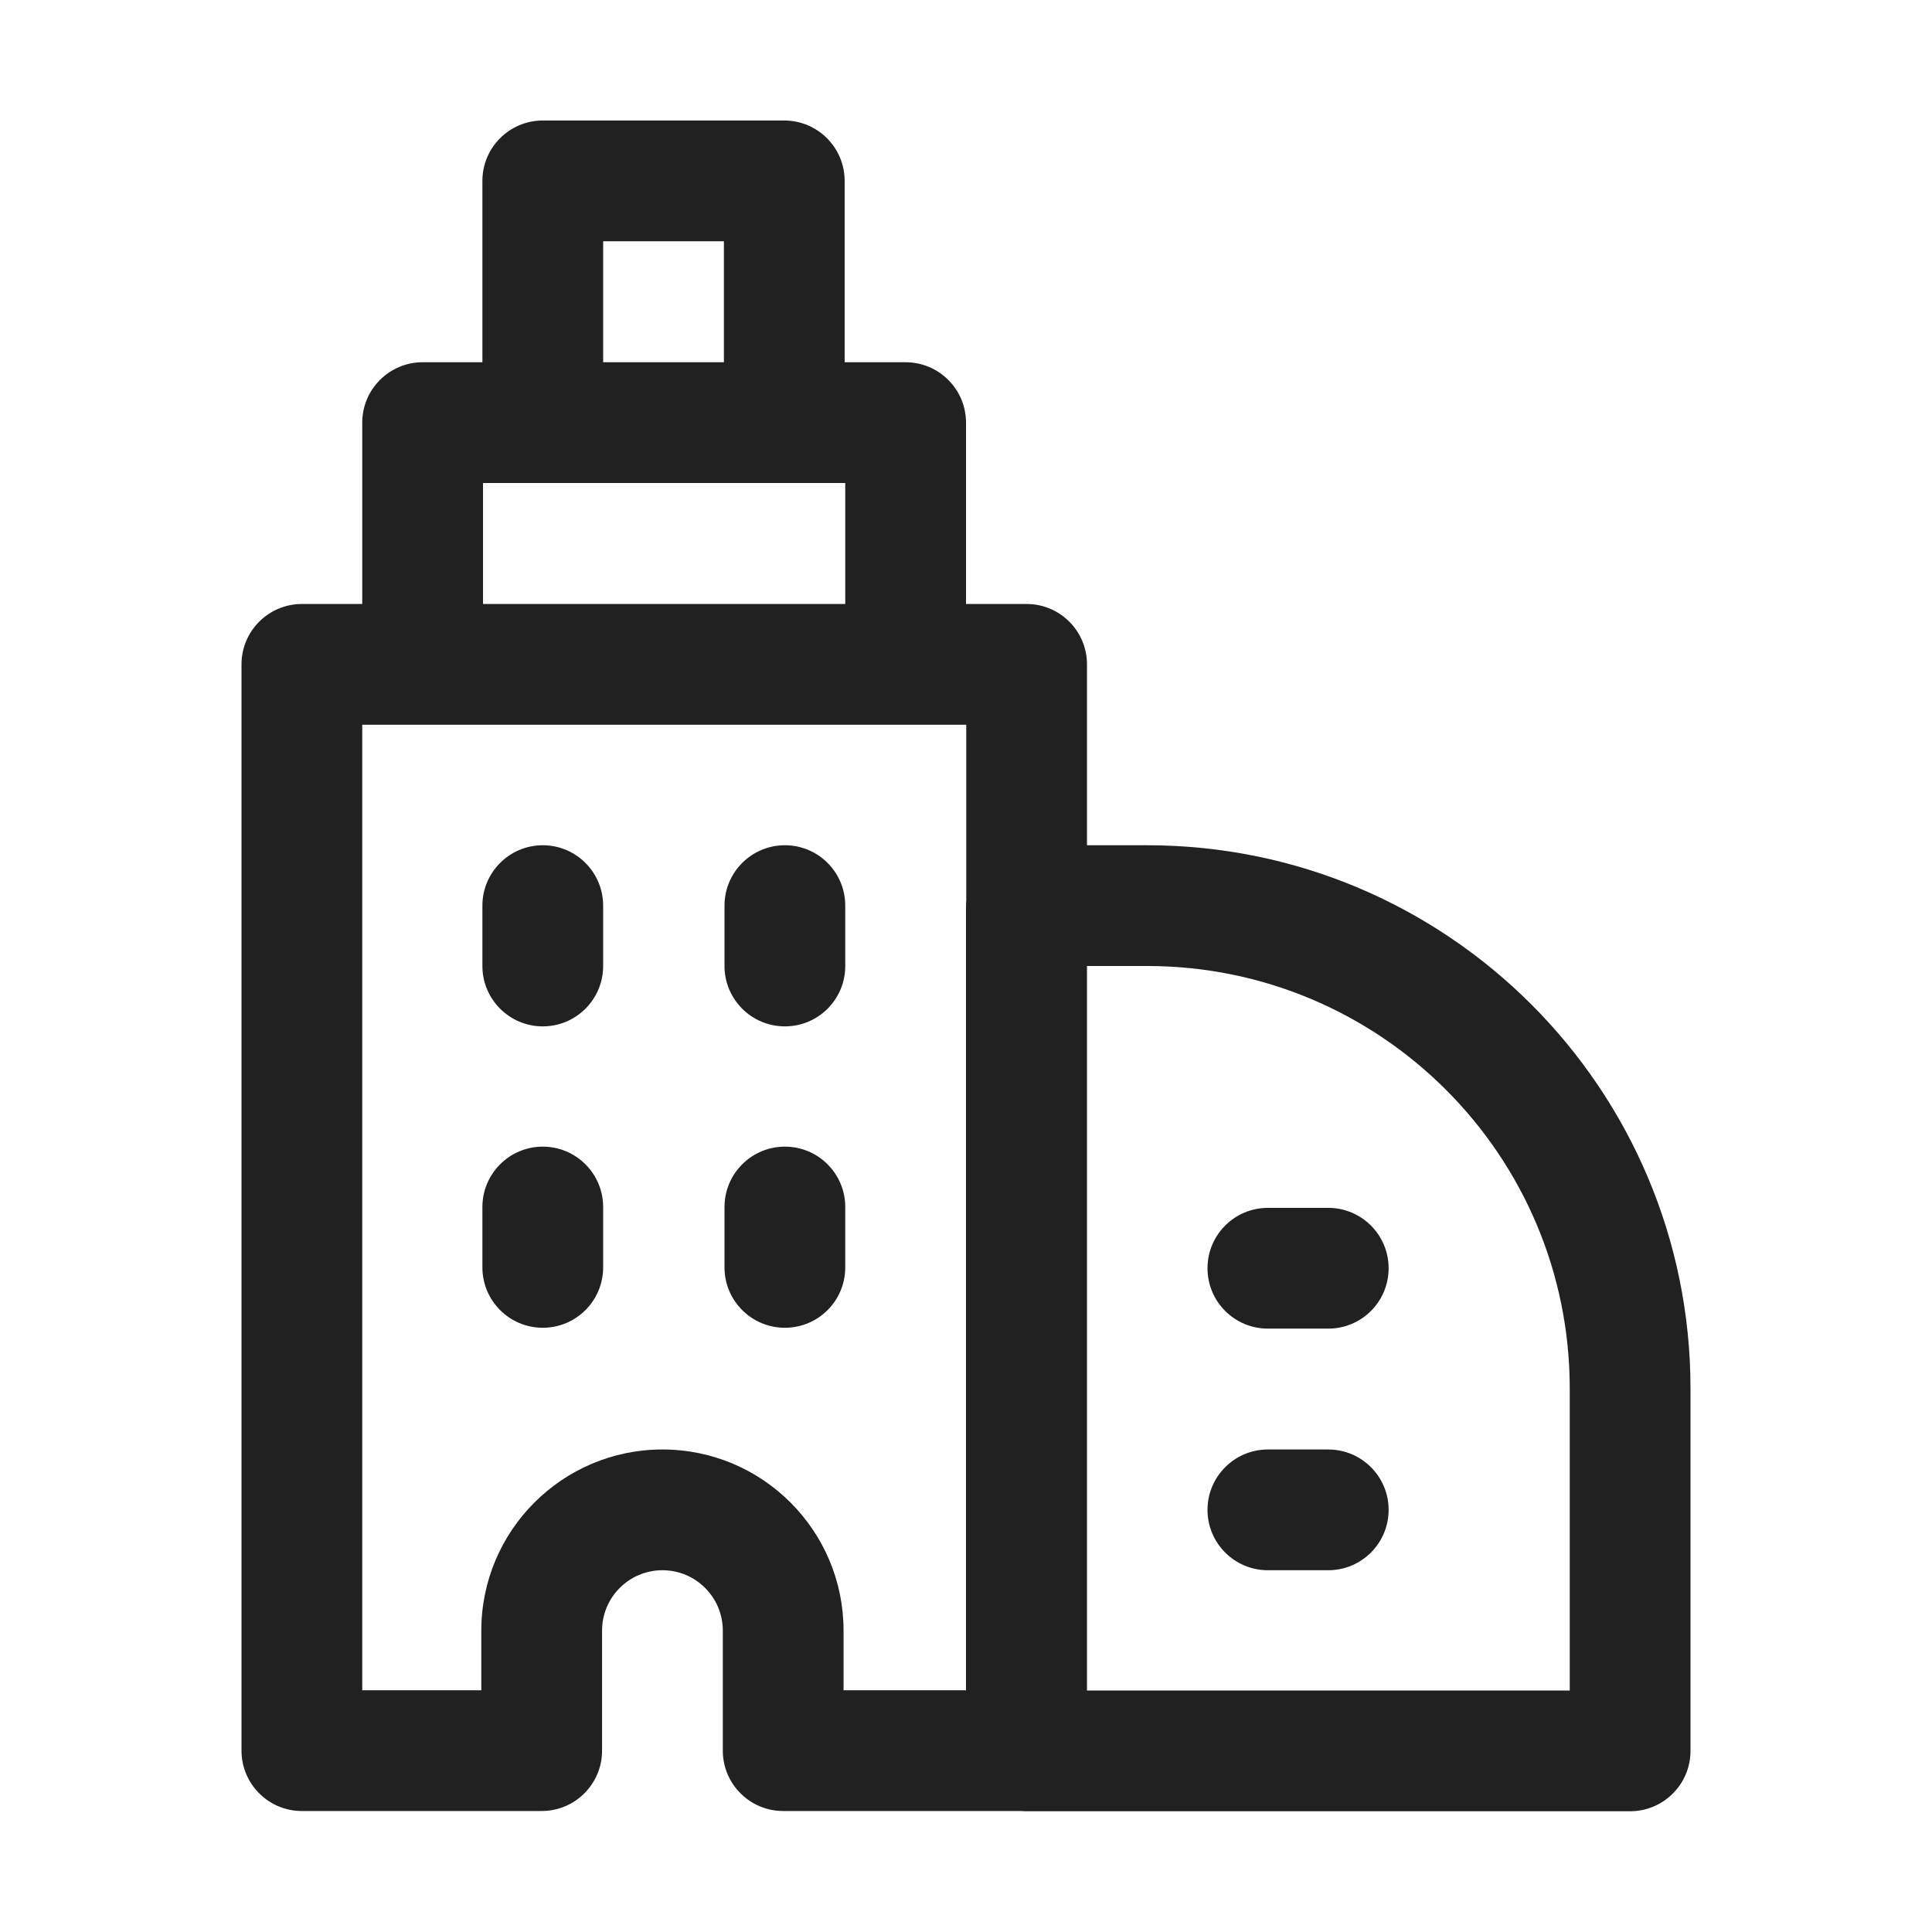
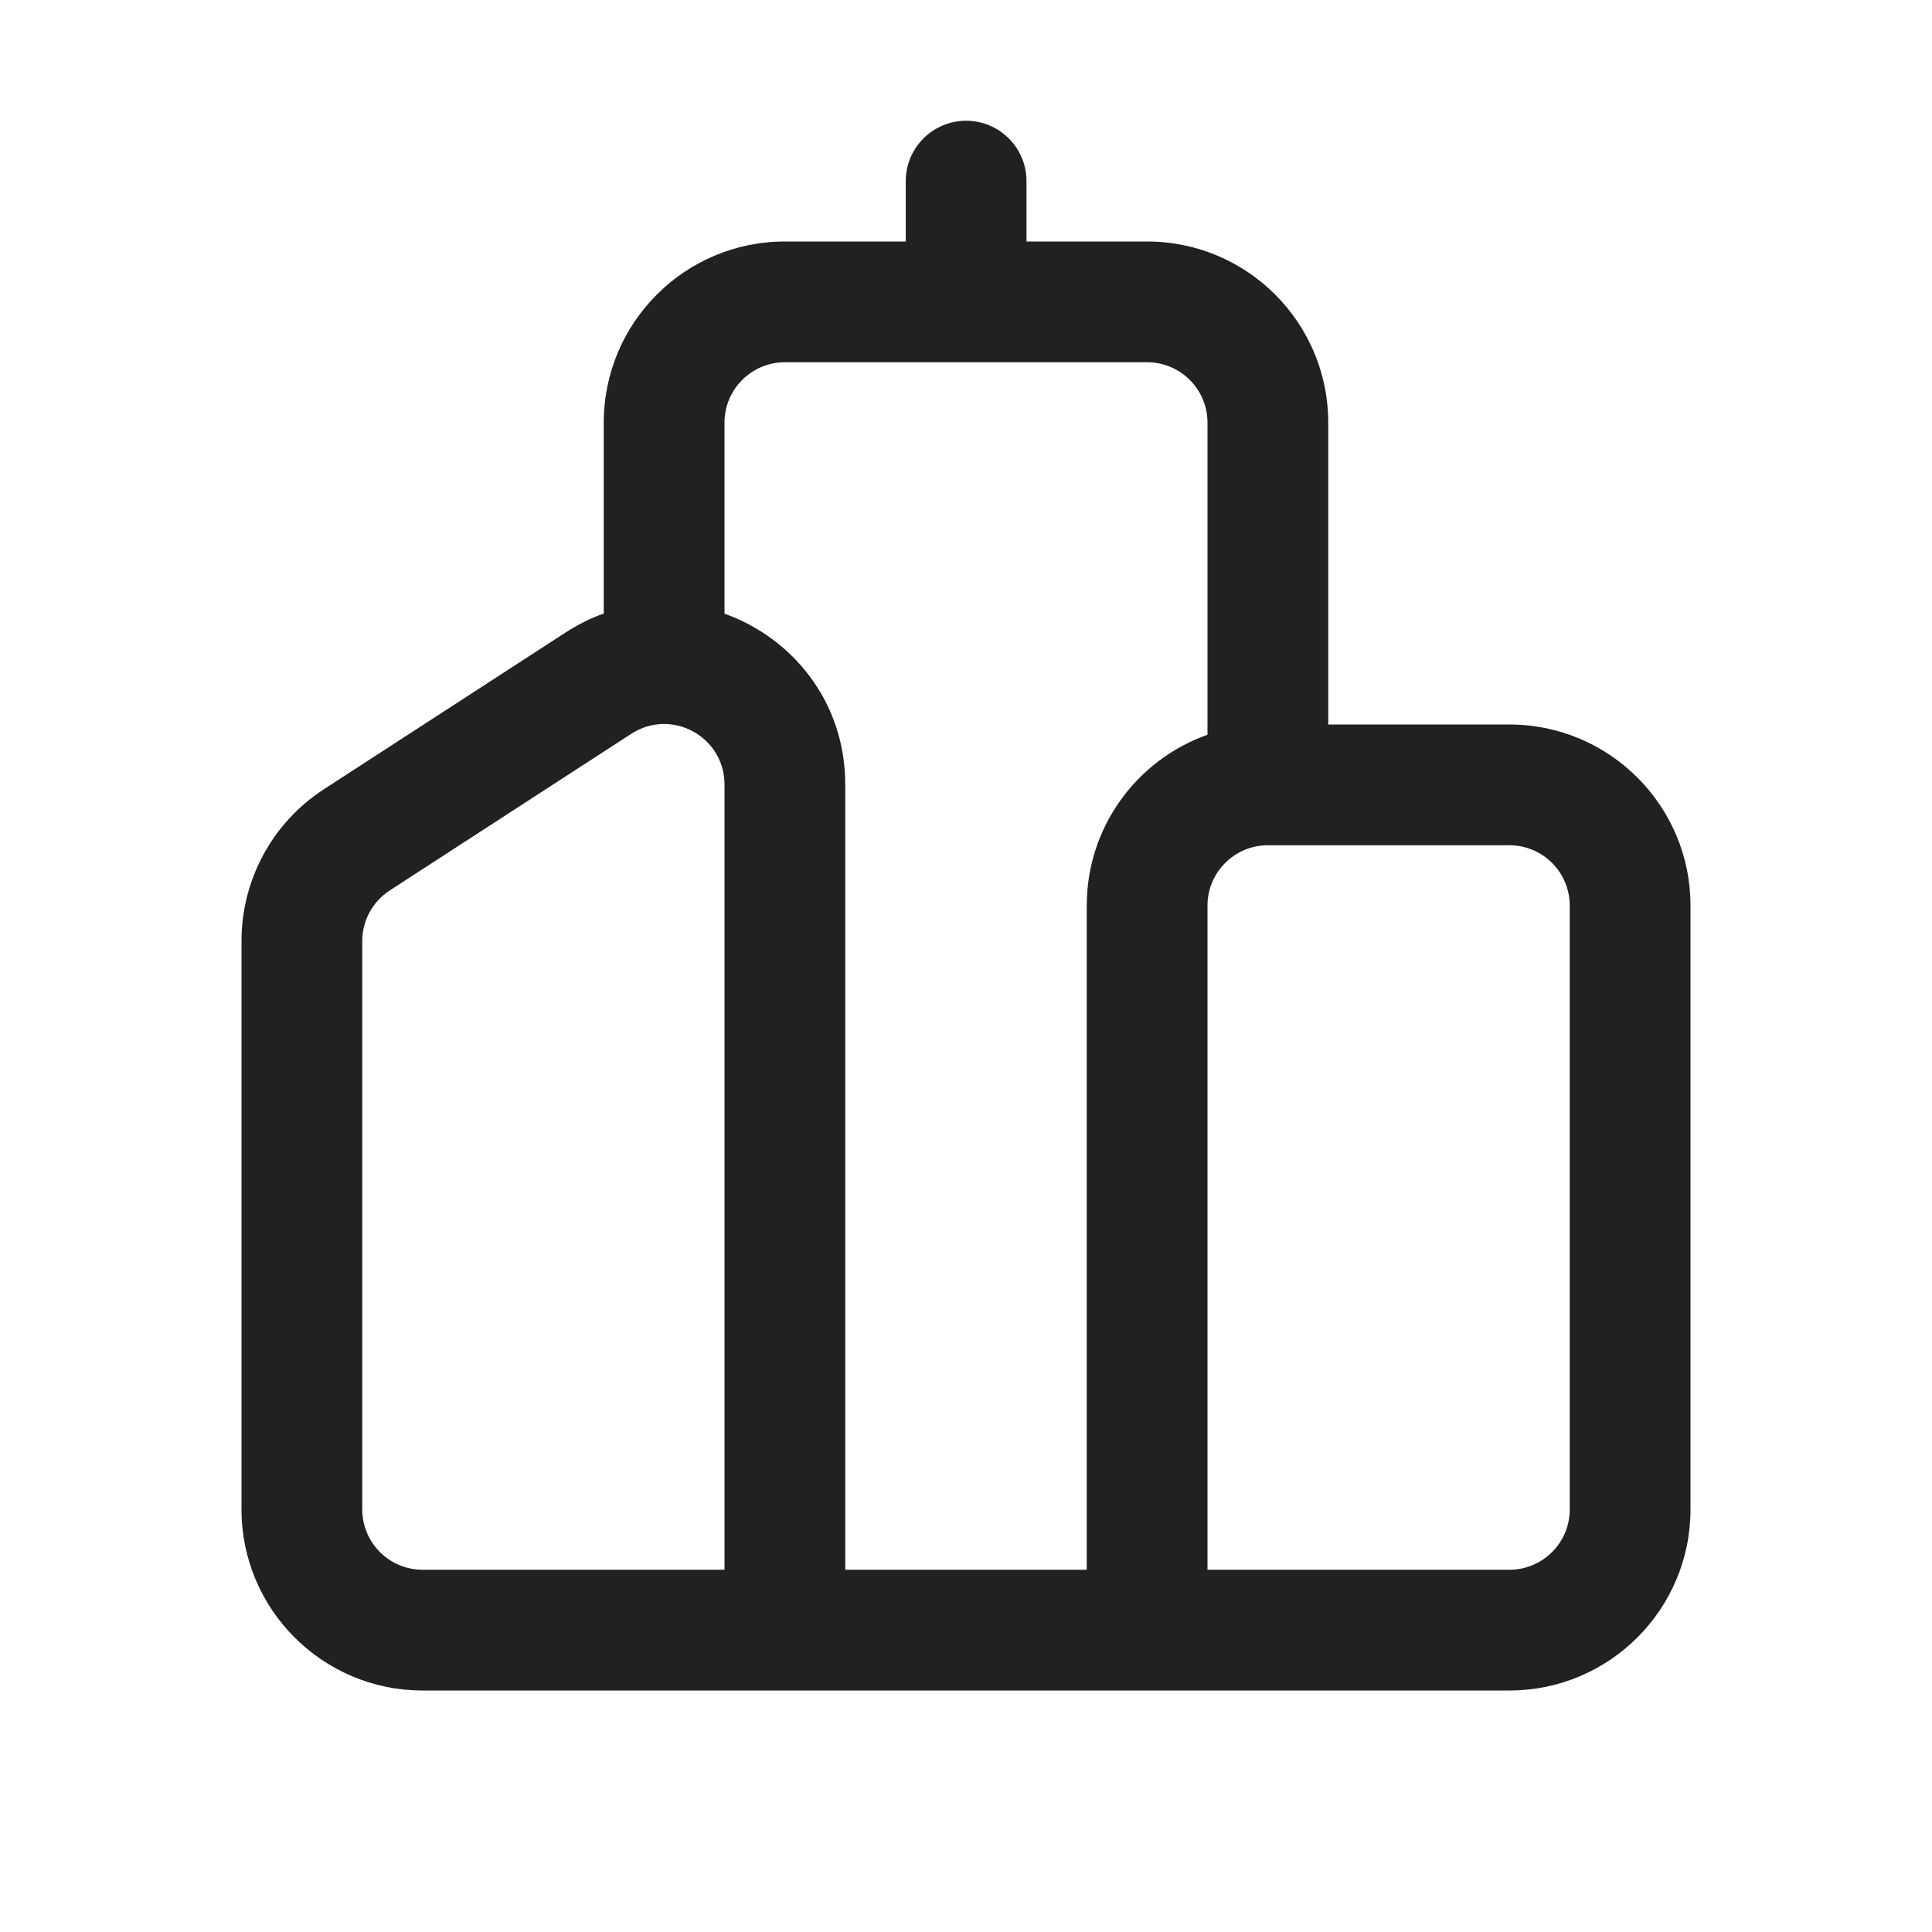
<svg xmlns="http://www.w3.org/2000/svg" width="16" height="16" viewBox="0 0 16 16" fill="none">
-   <path d="M3.995 10.496C3.995 10.772 4.219 10.996 4.495 10.996C4.771 10.996 4.995 10.772 4.995 10.496V9.996C4.995 9.72 4.771 9.496 4.495 9.496C4.219 9.496 3.995 9.72 3.995 9.996V10.496Z" fill="#212121" />
-   <path d="M6.5 10.996C6.224 10.996 6 10.772 6 10.496V9.996C6 9.72 6.224 9.496 6.5 9.496C6.777 9.496 7 9.72 7 9.996V10.496C7 10.772 6.777 10.996 6.5 10.996Z" fill="#212121" />
-   <path d="M3.995 8C3.995 8.276 4.219 8.5 4.495 8.5C4.771 8.5 4.995 8.276 4.995 8V7.5C4.995 7.224 4.771 7 4.495 7C4.219 7 3.995 7.224 3.995 7.5V8Z" fill="#212121" />
-   <path d="M6.5 8.5C6.224 8.5 6 8.276 6 8V7.5C6 7.224 6.224 7 6.5 7C6.777 7 7 7.224 7 7.5V8C7 8.276 6.777 8.5 6.5 8.5Z" fill="#212121" />
-   <path d="M10 10.503C10 10.227 10.224 10.003 10.5 10.003H11C11.276 10.003 11.5 10.227 11.5 10.503C11.5 10.78 11.276 11.003 11 11.003H10.5C10.224 11.003 10 10.78 10 10.503Z" fill="#212121" />
-   <path d="M10.5 12.004C10.224 12.004 10 12.228 10 12.504C10 12.78 10.224 13.004 10.5 13.004H11C11.276 13.004 11.5 12.78 11.5 12.504C11.5 12.228 11.276 12.004 11 12.004H10.5Z" fill="#212121" />
-   <path d="M3.995 1.498C3.995 1.222 4.219 0.998 4.495 0.998H6.495C6.771 0.998 6.995 1.222 6.995 1.498V3H7.5C7.776 3 8 3.224 8 3.5V5.002H8.502C8.778 5.002 9.002 5.226 9.002 5.502V7H9.5C11.985 7 14 9.015 14 11.5V14.5C14 14.776 13.776 15 13.5 15H8.5C8.484 15 8.467 14.999 8.451 14.998H6.486C6.21 14.998 5.986 14.774 5.986 14.498V13.504C5.986 13.228 5.762 13.004 5.486 13.004C5.21 13.004 4.986 13.228 4.986 13.504V14.498C4.986 14.774 4.762 14.998 4.486 14.998H2.5C2.224 14.998 2 14.774 2 14.498V5.502C2 5.226 2.224 5.002 2.5 5.002H3V3.5C3 3.224 3.224 3 3.5 3H3.995V1.498ZM4 5.002H7V4H4V5.002ZM8.002 7.459V6.002H3V13.998H3.986V13.504C3.986 12.676 4.658 12.004 5.486 12.004C6.315 12.004 6.986 12.676 6.986 13.504V13.998H8V7.5C8 7.486 8.001 7.473 8.002 7.459ZM9.002 14H13V11.5C13 9.567 11.433 8 9.5 8H9.002V14ZM4.995 1.998V3H5.995V1.998H4.995Z" fill="#212121" />
+   <path d="M8.001 1C8.277 1 8.501 1.224 8.501 1.5V2H9.5C10.328 2 11 2.672 11 3.5V6H12.5C13.328 6 14 6.672 14 7.5V12.5C14 13.328 13.328 14 12.5 14H5.5C5.5 14 5.5 14 5.5 14L3.5 14C2.672 14 2 13.328 2 12.5V7.793C2 7.285 2.257 6.811 2.684 6.535L4.684 5.238C4.787 5.172 4.892 5.119 5 5.081V3.5C5 2.672 5.672 2 6.5 2H7.501V1.5C7.501 1.224 7.725 1 8.001 1ZM6 5.082C6.562 5.283 7 5.811 7 6.497V13H9V7.5C9 6.847 9.417 6.291 10 6.085V3.5C10 3.224 9.776 3 9.5 3H6.5C6.224 3 6 3.224 6 3.5V5.082ZM10.5 7C10.224 7 10 7.224 10 7.5V13H12.5C12.776 13 13 12.776 13 12.5V7.5C13 7.224 12.776 7 12.5 7H10.5ZM5.228 6.077L3.228 7.374C3.086 7.466 3 7.624 3 7.793V12.5C3 12.776 3.224 13 3.5 13H6V6.497C6 6.1 5.561 5.861 5.228 6.077Z" fill="#212121" />
</svg>
